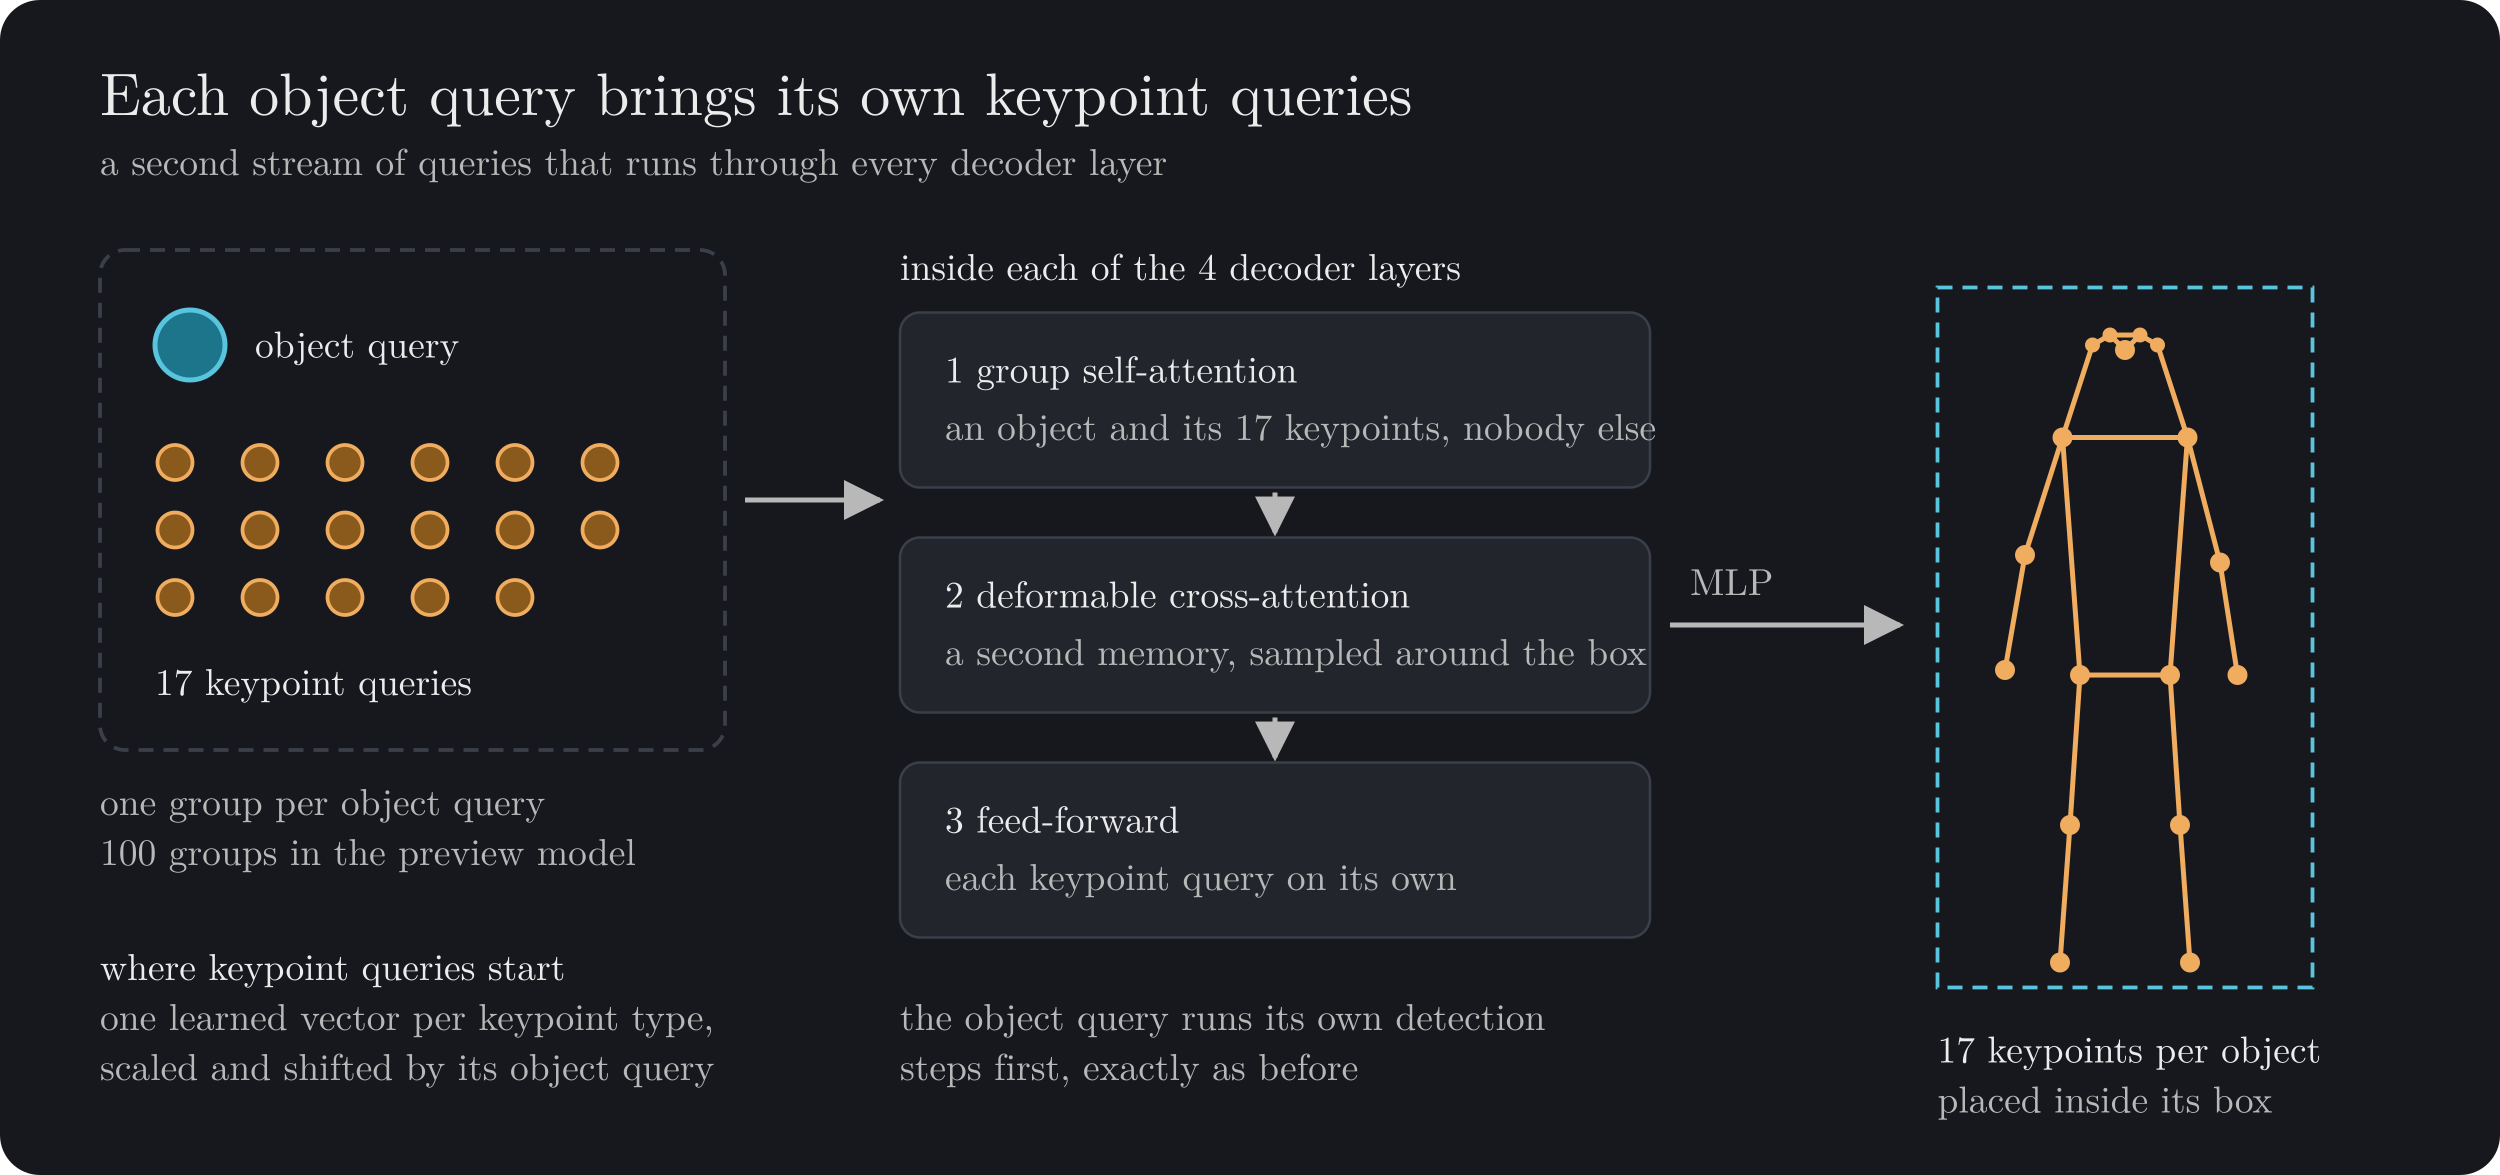
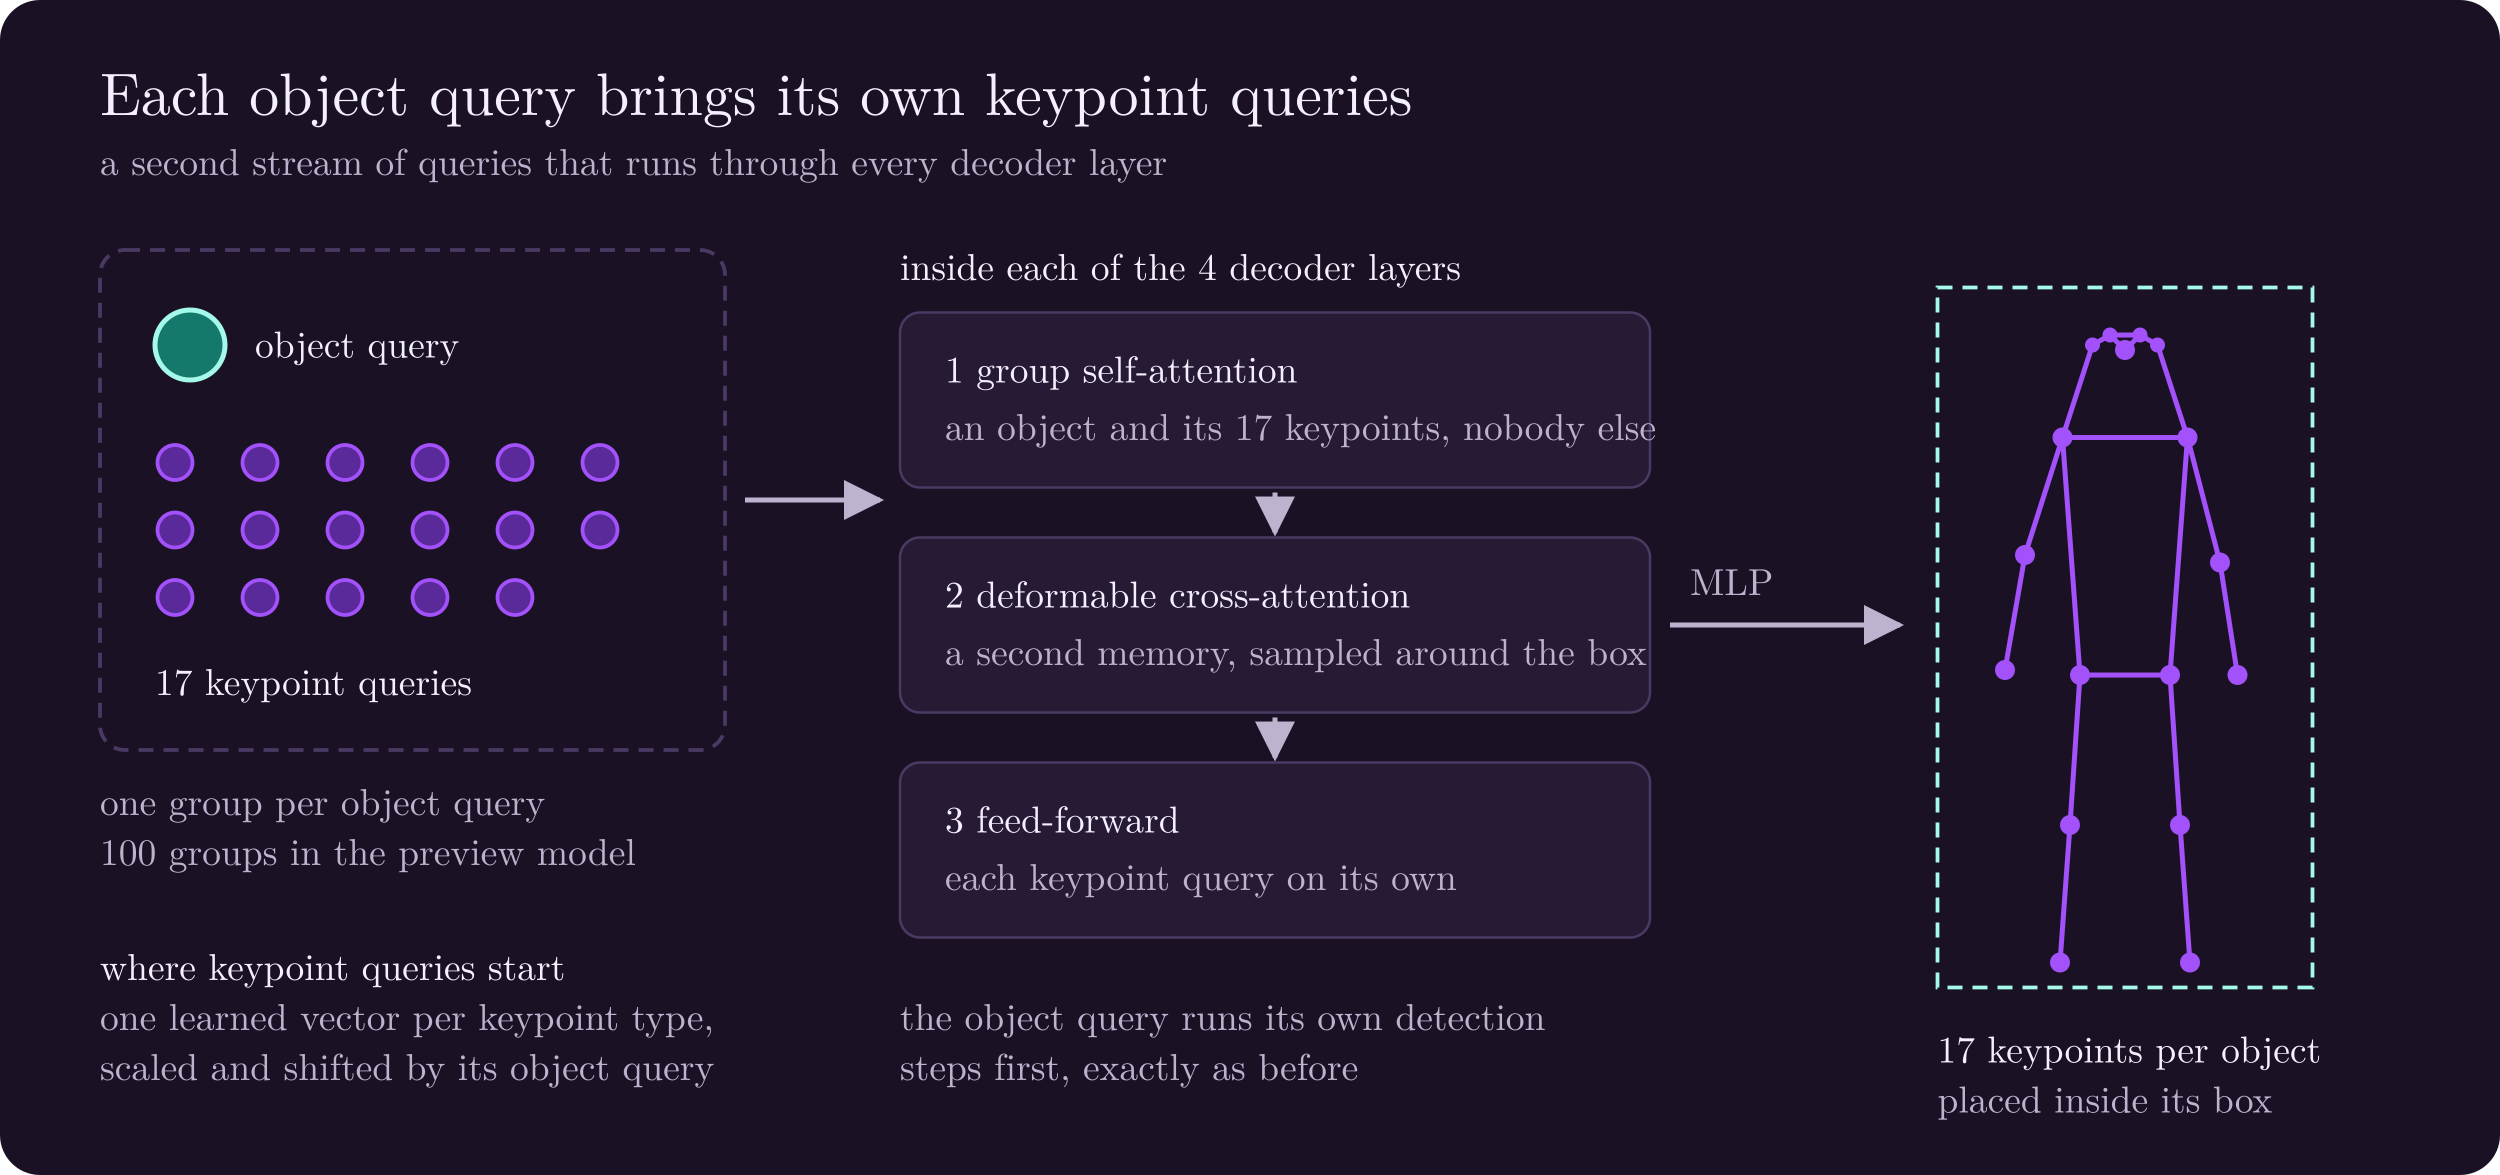
<svg xmlns="http://www.w3.org/2000/svg" width="1000" height="470" viewBox="0 0 1000 470" role="img" aria-labelledby="title desc">
  <style>
-     text { font-family: "CMU Serif", "Latin Modern Roman", Georgia, "Times New Roman", serif; fill: #ECECEC; }
+     text { font-family: "CMU Serif", "Latin Modern Roman", Georgia, "Times New Roman", serif; fill: #F5F0FF; }
    .h { font-size: 24px; }
-     .s { font-size: 15px; fill: #B8B8B8; }
+     .s { font-size: 15px; fill: #BDB3CF; }
    .lbl { font-size: 15px; }
-     .arrow { stroke: #B8B8B8; stroke-width: 2; fill: none; marker-end: url(#tip); }
-     .step { fill: #22252C; stroke: #3A3F49; stroke-width: 1; }
-     .group { fill: none; stroke: #3A3F49; stroke-width: 1.5; stroke-dasharray: 6 4; }
-     .kp { fill: #8A5A1C; stroke: #F0AC5F; stroke-width: 1.5; }
-     .bone { stroke: #F0AC5F; stroke-width: 2; stroke-linecap: round; }
-     .joint { fill: #F0AC5F; }
+     .arrow { stroke: #BDB3CF; stroke-width: 2; fill: none; marker-end: url(#tip); }
+     .step { fill: #261A35; stroke: #4A3A63; stroke-width: 1; }
+     .group { fill: none; stroke: #4A3A63; stroke-width: 1.5; stroke-dasharray: 6 4; }
+     .kp { fill: #5B2A9A; stroke: #A351FB; stroke-width: 1.5; }
+     .bone { stroke: #A351FB; stroke-width: 2; stroke-linecap: round; }
+     .joint { fill: #A351FB; }
  </style>
  <defs>
    <marker id="tip" viewBox="0 0 10 10" refX="9" refY="5" markerWidth="8" markerHeight="8" orient="auto-start-reverse">
-       <path d="M 0 0 L 10 5 L 0 10 z" fill="#B8B8B8" />
+       <path d="M 0 0 L 10 5 L 0 10 z" fill="#BDB3CF" />
    </marker>
  </defs>
-   <rect width="1000" height="470" rx="16" fill="#16181D" />
+   <rect width="1000" height="470" rx="16" fill="#1A1224" />
  <text class="h" x="40" y="46">Each object query brings its own keypoint queries</text>
  <text class="s" x="40" y="70">a second stream of queries that runs through every decoder layer</text>
  <rect class="group" x="40" y="100" width="250" height="200" rx="10" />
-   <circle cx="76" cy="138" r="14" fill="#1C758A" stroke="#58C4DD" stroke-width="2" />
+   <circle cx="76" cy="138" r="14" fill="#14786A" stroke="#A5F9EA" stroke-width="2" />
  <text class="lbl" x="102" y="143">object query</text>
  <circle class="kp" cx="70" cy="185" r="7" />
  <circle class="kp" cx="104" cy="185" r="7" />
  <circle class="kp" cx="138" cy="185" r="7" />
  <circle class="kp" cx="172" cy="185" r="7" />
  <circle class="kp" cx="206" cy="185" r="7" />
  <circle class="kp" cx="240" cy="185" r="7" />
  <circle class="kp" cx="70" cy="212" r="7" />
  <circle class="kp" cx="104" cy="212" r="7" />
  <circle class="kp" cx="138" cy="212" r="7" />
  <circle class="kp" cx="172" cy="212" r="7" />
  <circle class="kp" cx="206" cy="212" r="7" />
  <circle class="kp" cx="240" cy="212" r="7" />
  <circle class="kp" cx="70" cy="239" r="7" />
  <circle class="kp" cx="104" cy="239" r="7" />
  <circle class="kp" cx="138" cy="239" r="7" />
  <circle class="kp" cx="172" cy="239" r="7" />
  <circle class="kp" cx="206" cy="239" r="7" />
  <text class="lbl" x="62" y="278">17 keypoint queries</text>
  <text class="s" x="40" y="326">one group per object query</text>
  <text class="s" x="40" y="346">100 groups in the preview model</text>
  <text class="lbl" x="40" y="392">where keypoint queries start</text>
  <text class="s" x="40" y="412">one learned vector per keypoint type,</text>
  <text class="s" x="40" y="432">scaled and shifted by its object query</text>
  <path class="arrow" d="M 298 200 L 352 200" />
  <text class="lbl" x="360" y="112">inside each of the 4 decoder layers</text>
  <rect class="step" x="360" y="125" width="300" height="70" rx="8" />
  <text class="lbl" x="378" y="153">1  group self-attention</text>
  <text class="s" x="378" y="176">an object and its 17 keypoints, nobody else</text>
  <path class="arrow" d="M 510 197 L 510 213" />
  <rect class="step" x="360" y="215" width="300" height="70" rx="8" />
  <text class="lbl" x="378" y="243">2  deformable cross-attention</text>
  <text class="s" x="378" y="266">a second memory, sampled around the box</text>
  <path class="arrow" d="M 510 287 L 510 303" />
  <rect class="step" x="360" y="305" width="300" height="70" rx="8" />
  <text class="lbl" x="378" y="333">3  feed-forward</text>
  <text class="s" x="378" y="356">each keypoint query on its own</text>
  <text class="s" x="360" y="412">the object query runs its own detection</text>
  <text class="s" x="360" y="432">steps first, exactly as before</text>
  <path class="arrow" d="M 668 250 L 760 250" />
  <text class="s" x="676" y="238">MLP</text>
-   <rect x="775" y="115" width="150" height="280" fill="none" stroke="#58C4DD" stroke-width="1.5" stroke-dasharray="6 4" />
+   <rect x="775" y="115" width="150" height="280" fill="none" stroke="#A5F9EA" stroke-width="1.5" stroke-dasharray="6 4" />
  <g class="bone">
    <line x1="876" y1="385" x2="872" y2="330" />
    <line x1="872" y1="330" x2="868" y2="270" />
    <line x1="824" y1="385" x2="828" y2="330" />
    <line x1="828" y1="330" x2="832" y2="270" />
    <line x1="868" y1="270" x2="832" y2="270" />
    <line x1="875" y1="175" x2="868" y2="270" />
    <line x1="825" y1="175" x2="832" y2="270" />
    <line x1="875" y1="175" x2="825" y2="175" />
    <line x1="875" y1="175" x2="888" y2="225" />
    <line x1="825" y1="175" x2="810" y2="222" />
    <line x1="888" y1="225" x2="895" y2="270" />
    <line x1="810" y1="222" x2="802" y2="268" />
    <line x1="856" y1="134" x2="844" y2="134" />
    <line x1="850" y1="140" x2="856" y2="134" />
    <line x1="850" y1="140" x2="844" y2="134" />
    <line x1="856" y1="134" x2="863" y2="138" />
    <line x1="844" y1="134" x2="837" y2="138" />
    <line x1="863" y1="138" x2="875" y2="175" />
    <line x1="837" y1="138" x2="825" y2="175" />
  </g>
  <g class="joint">
    <circle cx="850" cy="140" r="4" />
    <circle cx="856" cy="134" r="3" />
    <circle cx="844" cy="134" r="3" />
    <circle cx="863" cy="138" r="3" />
    <circle cx="837" cy="138" r="3" />
    <circle cx="875" cy="175" r="4" />
    <circle cx="825" cy="175" r="4" />
    <circle cx="888" cy="225" r="4" />
    <circle cx="810" cy="222" r="4" />
    <circle cx="895" cy="270" r="4" />
    <circle cx="802" cy="268" r="4" />
    <circle cx="868" cy="270" r="4" />
    <circle cx="832" cy="270" r="4" />
    <circle cx="872" cy="330" r="4" />
    <circle cx="828" cy="330" r="4" />
    <circle cx="876" cy="385" r="4" />
    <circle cx="824" cy="385" r="4" />
  </g>
  <text class="lbl" x="775" y="425">17 keypoints per object</text>
  <text class="s" x="775" y="445">placed inside its box</text>
</svg>
